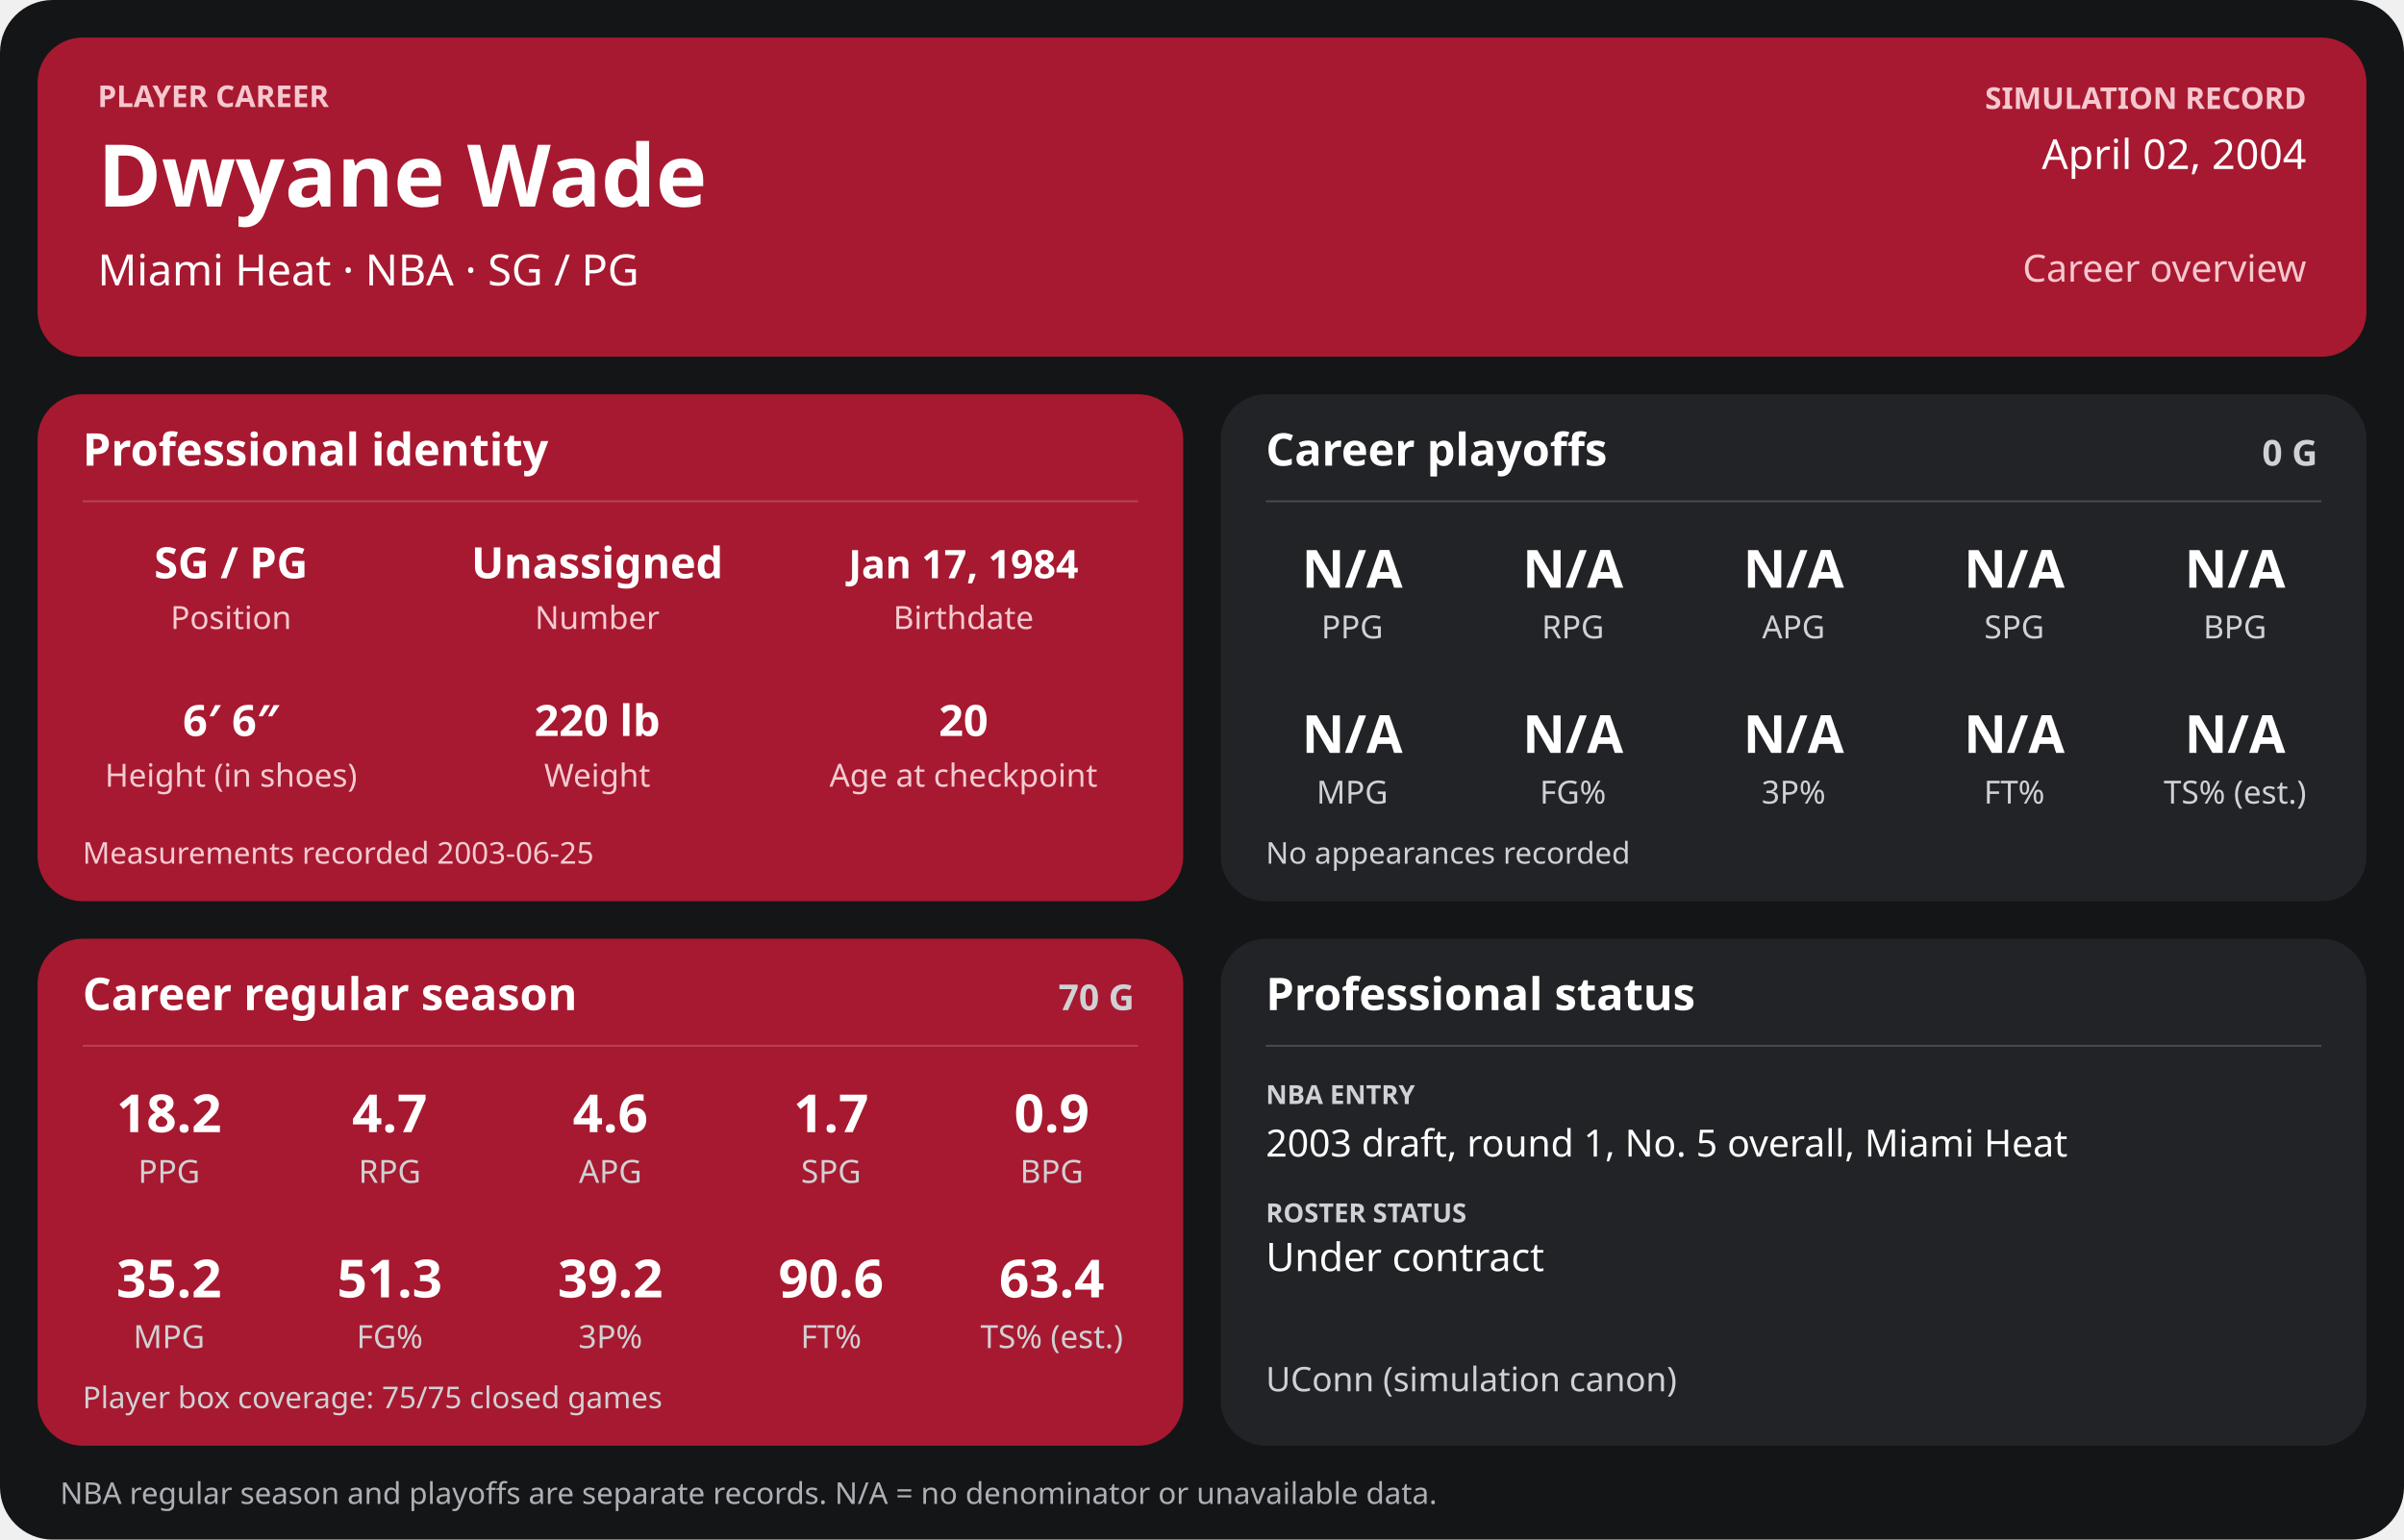
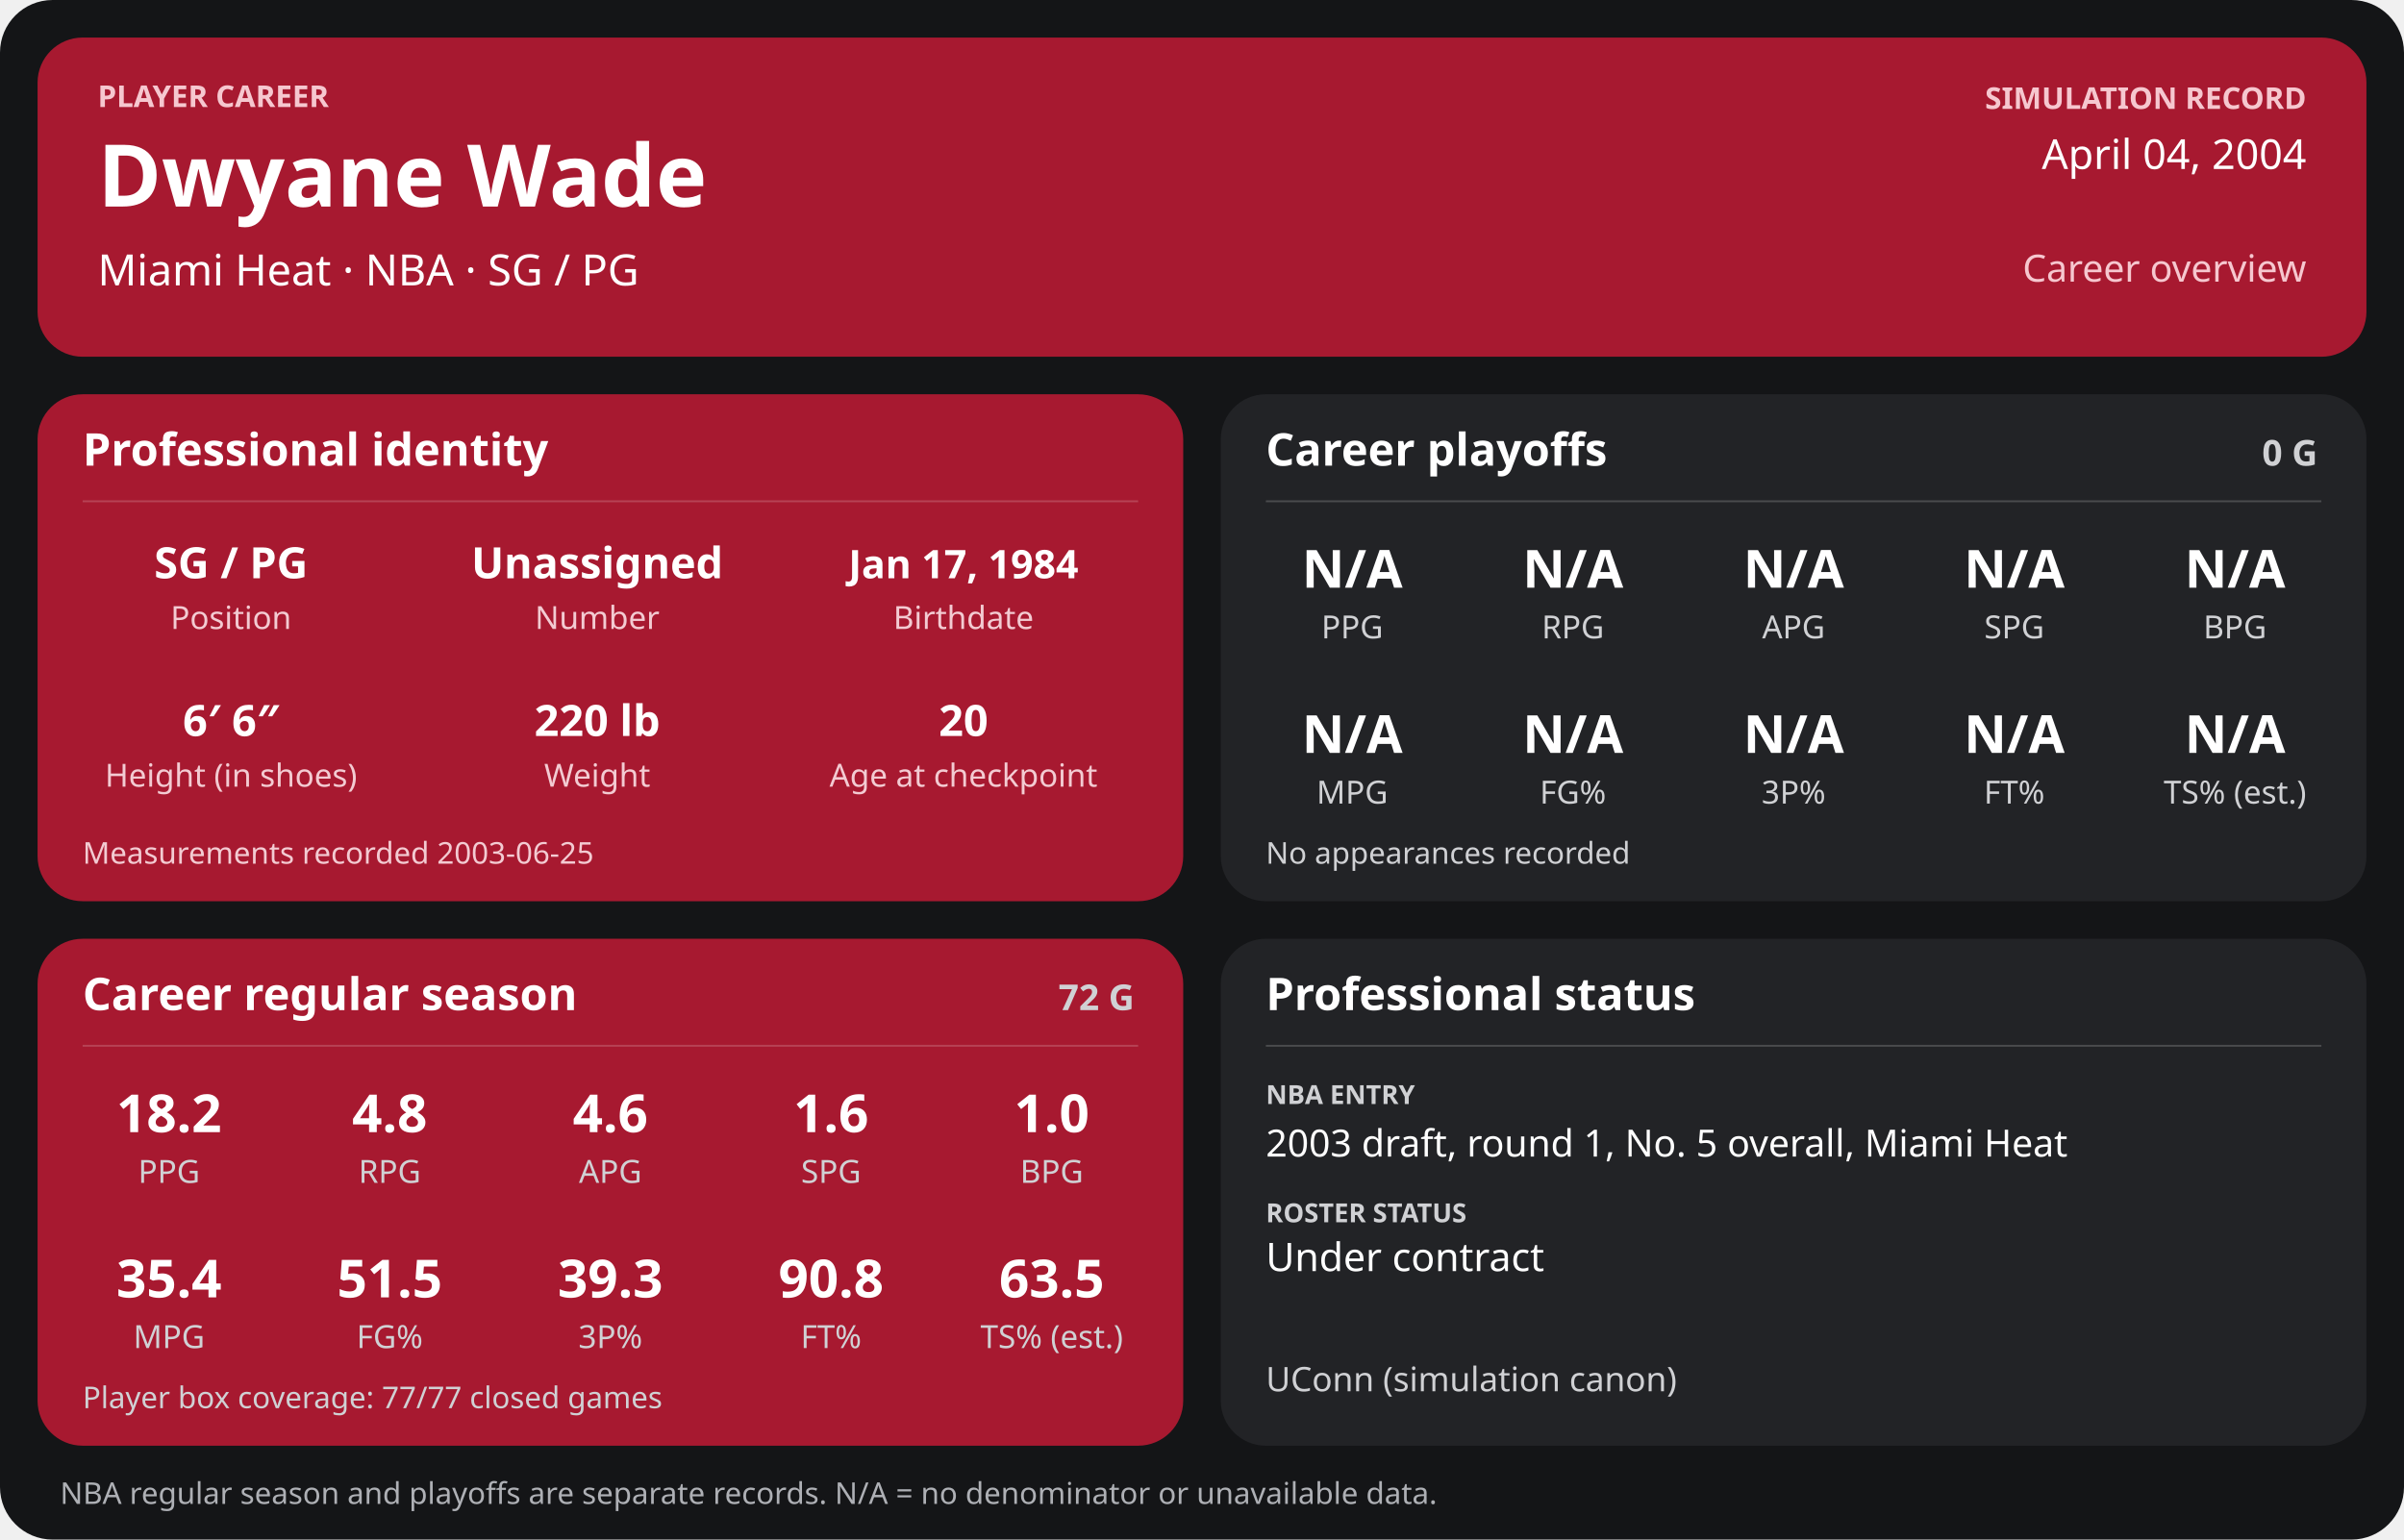
<svg xmlns="http://www.w3.org/2000/svg" width="1280" height="820" viewBox="0 0 1280 820" role="img" aria-labelledby="title desc">
  <rect width="1280" height="820" rx="28" fill="#141517" />
  <g>
    <rect x="20" y="20" width="1240" height="170" rx="24" fill="#a71930" />
    <text x="52" y="57" font-family="sans-serif" fill="#f6c7cf" font-size="16" font-weight="700" text-anchor="start">PLAYER CAREER</text>
    <text x="52" y="110" font-family="sans-serif" fill="#ffffff" font-size="46" font-weight="700" text-anchor="start">Dwyane Wade</text>
    <text x="52" y="152" font-family="sans-serif" fill="#ffffff" font-size="23" font-weight="400" text-anchor="start">Miami Heat  ·  NBA  ·  SG / PG</text>
    <text x="1228" y="58" font-family="sans-serif" fill="#f6c7cf" font-size="16" font-weight="700" text-anchor="end">SIMULATION RECORD</text>
-     <text x="1228" y="90" font-family="sans-serif" fill="#ffffff" font-size="22" font-weight="500" text-anchor="end">April 02, 2004</text>
+     <text x="1228" y="90" font-family="sans-serif" fill="#ffffff" font-size="22" font-weight="500" text-anchor="end">April 04, 2004</text>
    <text x="1228" y="150" font-family="sans-serif" fill="#f6c7cf" font-size="20" font-weight="500" text-anchor="end">Career overview</text>
    <rect x="20" y="210" width="610" height="270" rx="24" fill="#a71930" />
    <text x="44" y="248" font-family="sans-serif" fill="#ffffff" font-size="24" font-weight="700" text-anchor="start">Professional identity</text>
    <line x1="44" y1="267" x2="606" y2="267" stroke="#ffffff" stroke-opacity="0.18" />
    <text x="123" y="308" font-family="sans-serif" fill="#ffffff" font-size="23" font-weight="600" text-anchor="middle">SG / PG</text>
    <text x="123" y="335" font-family="sans-serif" fill="#f3cbd2" font-size="17" font-weight="400" text-anchor="middle">Position</text>
    <text x="318" y="308" font-family="sans-serif" fill="#ffffff" font-size="23" font-weight="600" text-anchor="middle">Unassigned</text>
    <text x="318" y="335" font-family="sans-serif" fill="#f3cbd2" font-size="17" font-weight="400" text-anchor="middle">Number</text>
    <text x="513" y="308" font-family="sans-serif" fill="#ffffff" font-size="21" font-weight="600" text-anchor="middle">Jan 17, 1984</text>
    <text x="513" y="335" font-family="sans-serif" fill="#f3cbd2" font-size="17" font-weight="400" text-anchor="middle">Birthdate</text>
    <text x="123" y="392" font-family="sans-serif" fill="#ffffff" font-size="23" font-weight="600" text-anchor="middle">6′ 6″</text>
    <text x="123" y="419" font-family="sans-serif" fill="#f3cbd2" font-size="17" font-weight="400" text-anchor="middle">Height (in shoes)</text>
    <text x="318" y="392" font-family="sans-serif" fill="#ffffff" font-size="23" font-weight="600" text-anchor="middle">220 lb</text>
    <text x="318" y="419" font-family="sans-serif" fill="#f3cbd2" font-size="17" font-weight="400" text-anchor="middle">Weight</text>
    <text x="513" y="392" font-family="sans-serif" fill="#ffffff" font-size="23" font-weight="600" text-anchor="middle">20</text>
    <text x="513" y="419" font-family="sans-serif" fill="#f3cbd2" font-size="17" font-weight="400" text-anchor="middle">Age at checkpoint</text>
    <text x="44" y="460" font-family="sans-serif" fill="#f3cbd2" font-size="16" font-weight="400" text-anchor="start">Measurements recorded 2003-06-25</text>
    <rect x="650" y="210" width="610" height="270" rx="24" fill="#222326" />
    <text x="674" y="248" font-family="sans-serif" fill="#ffffff" font-size="24" font-weight="700" text-anchor="start">Career playoffs</text>
    <text x="1234" y="248" font-family="sans-serif" fill="#d0d1d4" font-size="19" font-weight="700" text-anchor="end">0 G</text>
    <line x1="674" y1="267" x2="1236" y2="267" stroke="#ffffff" stroke-opacity="0.18" />
    <text x="720.0" y="313" font-family="sans-serif" fill="#ffffff" font-size="28" font-weight="600" text-anchor="middle">N/A</text>
    <text x="720.0" y="340" font-family="sans-serif" fill="#d0d1d4" font-size="17" font-weight="400" text-anchor="middle">PPG</text>
    <text x="837.5" y="313" font-family="sans-serif" fill="#ffffff" font-size="28" font-weight="600" text-anchor="middle">N/A</text>
    <text x="837.5" y="340" font-family="sans-serif" fill="#d0d1d4" font-size="17" font-weight="400" text-anchor="middle">RPG</text>
    <text x="955.0" y="313" font-family="sans-serif" fill="#ffffff" font-size="28" font-weight="600" text-anchor="middle">N/A</text>
    <text x="955.0" y="340" font-family="sans-serif" fill="#d0d1d4" font-size="17" font-weight="400" text-anchor="middle">APG</text>
    <text x="1072.5" y="313" font-family="sans-serif" fill="#ffffff" font-size="28" font-weight="600" text-anchor="middle">N/A</text>
    <text x="1072.5" y="340" font-family="sans-serif" fill="#d0d1d4" font-size="17" font-weight="400" text-anchor="middle">SPG</text>
    <text x="1190.0" y="313" font-family="sans-serif" fill="#ffffff" font-size="28" font-weight="600" text-anchor="middle">N/A</text>
    <text x="1190.0" y="340" font-family="sans-serif" fill="#d0d1d4" font-size="17" font-weight="400" text-anchor="middle">BPG</text>
    <text x="720.0" y="401" font-family="sans-serif" fill="#ffffff" font-size="28" font-weight="600" text-anchor="middle">N/A</text>
    <text x="720.0" y="428" font-family="sans-serif" fill="#d0d1d4" font-size="17" font-weight="400" text-anchor="middle">MPG</text>
    <text x="837.5" y="401" font-family="sans-serif" fill="#ffffff" font-size="28" font-weight="600" text-anchor="middle">N/A</text>
    <text x="837.5" y="428" font-family="sans-serif" fill="#d0d1d4" font-size="17" font-weight="400" text-anchor="middle">FG%</text>
    <text x="955.0" y="401" font-family="sans-serif" fill="#ffffff" font-size="28" font-weight="600" text-anchor="middle">N/A</text>
    <text x="955.0" y="428" font-family="sans-serif" fill="#d0d1d4" font-size="17" font-weight="400" text-anchor="middle">3P%</text>
    <text x="1072.5" y="401" font-family="sans-serif" fill="#ffffff" font-size="28" font-weight="600" text-anchor="middle">N/A</text>
    <text x="1072.5" y="428" font-family="sans-serif" fill="#d0d1d4" font-size="17" font-weight="400" text-anchor="middle">FT%</text>
    <text x="1190.0" y="401" font-family="sans-serif" fill="#ffffff" font-size="28" font-weight="600" text-anchor="middle">N/A</text>
    <text x="1190.0" y="428" font-family="sans-serif" fill="#d0d1d4" font-size="17" font-weight="400" text-anchor="middle">TS% (est.)</text>
    <text x="674" y="460" font-family="sans-serif" fill="#d0d1d4" font-size="16" font-weight="400" text-anchor="start">No appearances recorded</text>
    <rect x="20" y="500" width="610" height="270" rx="24" fill="#a71930" />
    <text x="44" y="538" font-family="sans-serif" fill="#ffffff" font-size="24" font-weight="700" text-anchor="start">Career regular season</text>
-     <text x="604" y="538" font-family="sans-serif" fill="#d0d1d4" font-size="19" font-weight="700" text-anchor="end">70 G</text>
+     <text x="604" y="538" font-family="sans-serif" fill="#d0d1d4" font-size="19" font-weight="700" text-anchor="end">72 G</text>
    <line x1="44" y1="557" x2="606" y2="557" stroke="#ffffff" stroke-opacity="0.18" />
    <text x="90.0" y="603" font-family="sans-serif" fill="#ffffff" font-size="28" font-weight="600" text-anchor="middle">18.2</text>
    <text x="90.0" y="630" font-family="sans-serif" fill="#d0d1d4" font-size="17" font-weight="400" text-anchor="middle">PPG</text>
-     <text x="207.5" y="603" font-family="sans-serif" fill="#ffffff" font-size="28" font-weight="600" text-anchor="middle">4.7</text>
+     <text x="207.5" y="603" font-family="sans-serif" fill="#ffffff" font-size="28" font-weight="600" text-anchor="middle">4.8</text>
    <text x="207.5" y="630" font-family="sans-serif" fill="#d0d1d4" font-size="17" font-weight="400" text-anchor="middle">RPG</text>
    <text x="325.0" y="603" font-family="sans-serif" fill="#ffffff" font-size="28" font-weight="600" text-anchor="middle">4.6</text>
    <text x="325.0" y="630" font-family="sans-serif" fill="#d0d1d4" font-size="17" font-weight="400" text-anchor="middle">APG</text>
-     <text x="442.5" y="603" font-family="sans-serif" fill="#ffffff" font-size="28" font-weight="600" text-anchor="middle">1.7</text>
+     <text x="442.5" y="603" font-family="sans-serif" fill="#ffffff" font-size="28" font-weight="600" text-anchor="middle">1.6</text>
    <text x="442.5" y="630" font-family="sans-serif" fill="#d0d1d4" font-size="17" font-weight="400" text-anchor="middle">SPG</text>
-     <text x="560.0" y="603" font-family="sans-serif" fill="#ffffff" font-size="28" font-weight="600" text-anchor="middle">0.9</text>
+     <text x="560.0" y="603" font-family="sans-serif" fill="#ffffff" font-size="28" font-weight="600" text-anchor="middle">1.0</text>
    <text x="560.0" y="630" font-family="sans-serif" fill="#d0d1d4" font-size="17" font-weight="400" text-anchor="middle">BPG</text>
-     <text x="90.0" y="691" font-family="sans-serif" fill="#ffffff" font-size="28" font-weight="600" text-anchor="middle">35.2</text>
+     <text x="90.0" y="691" font-family="sans-serif" fill="#ffffff" font-size="28" font-weight="600" text-anchor="middle">35.4</text>
    <text x="90.0" y="718" font-family="sans-serif" fill="#d0d1d4" font-size="17" font-weight="400" text-anchor="middle">MPG</text>
-     <text x="207.5" y="691" font-family="sans-serif" fill="#ffffff" font-size="28" font-weight="600" text-anchor="middle">51.3</text>
+     <text x="207.5" y="691" font-family="sans-serif" fill="#ffffff" font-size="28" font-weight="600" text-anchor="middle">51.5</text>
    <text x="207.5" y="718" font-family="sans-serif" fill="#d0d1d4" font-size="17" font-weight="400" text-anchor="middle">FG%</text>
-     <text x="325.0" y="691" font-family="sans-serif" fill="#ffffff" font-size="28" font-weight="600" text-anchor="middle">39.2</text>
+     <text x="325.0" y="691" font-family="sans-serif" fill="#ffffff" font-size="28" font-weight="600" text-anchor="middle">39.3</text>
    <text x="325.0" y="718" font-family="sans-serif" fill="#d0d1d4" font-size="17" font-weight="400" text-anchor="middle">3P%</text>
-     <text x="442.5" y="691" font-family="sans-serif" fill="#ffffff" font-size="28" font-weight="600" text-anchor="middle">90.6</text>
+     <text x="442.5" y="691" font-family="sans-serif" fill="#ffffff" font-size="28" font-weight="600" text-anchor="middle">90.8</text>
    <text x="442.5" y="718" font-family="sans-serif" fill="#d0d1d4" font-size="17" font-weight="400" text-anchor="middle">FT%</text>
-     <text x="560.0" y="691" font-family="sans-serif" fill="#ffffff" font-size="28" font-weight="600" text-anchor="middle">63.4</text>
+     <text x="560.0" y="691" font-family="sans-serif" fill="#ffffff" font-size="28" font-weight="600" text-anchor="middle">63.5</text>
    <text x="560.0" y="718" font-family="sans-serif" fill="#d0d1d4" font-size="17" font-weight="400" text-anchor="middle">TS% (est.)</text>
-     <text x="44" y="750" font-family="sans-serif" fill="#d0d1d4" font-size="16" font-weight="400" text-anchor="start">Player box coverage: 75/75 closed games</text>
+     <text x="44" y="750" font-family="sans-serif" fill="#d0d1d4" font-size="16" font-weight="400" text-anchor="start">Player box coverage: 77/77 closed games</text>
    <rect x="650" y="500" width="610" height="270" rx="24" fill="#222326" />
    <text x="674" y="538" font-family="sans-serif" fill="#ffffff" font-size="24" font-weight="700" text-anchor="start">Professional status</text>
    <line x1="674" y1="557" x2="1236" y2="557" stroke="#ffffff" stroke-opacity="0.18" />
    <text x="674" y="588" font-family="sans-serif" fill="#d0d1d4" font-size="14" font-weight="700" text-anchor="start">NBA ENTRY</text>
    <text x="674" y="616" font-family="sans-serif" fill="#ffffff" font-size="20" font-weight="500" text-anchor="start">2003 draft, round 1, No. 5 overall, Miami Heat</text>
    <text x="674" y="651" font-family="sans-serif" fill="#d0d1d4" font-size="14" font-weight="700" text-anchor="start">ROSTER STATUS</text>
    <text x="674" y="677" font-family="sans-serif" fill="#ffffff" font-size="21" font-weight="500" text-anchor="start">Under contract</text>
    <text x="674" y="741" font-family="sans-serif" fill="#d0d1d4" font-size="18" font-weight="400" text-anchor="start">UConn (simulation canon)</text>
    <text x="32" y="801" font-family="sans-serif" fill="#aeb0b5" font-size="16" font-weight="400" text-anchor="start">NBA regular season and playoffs are separate records. N/A = no denominator or unavailable data.</text>
  </g>
</svg>
